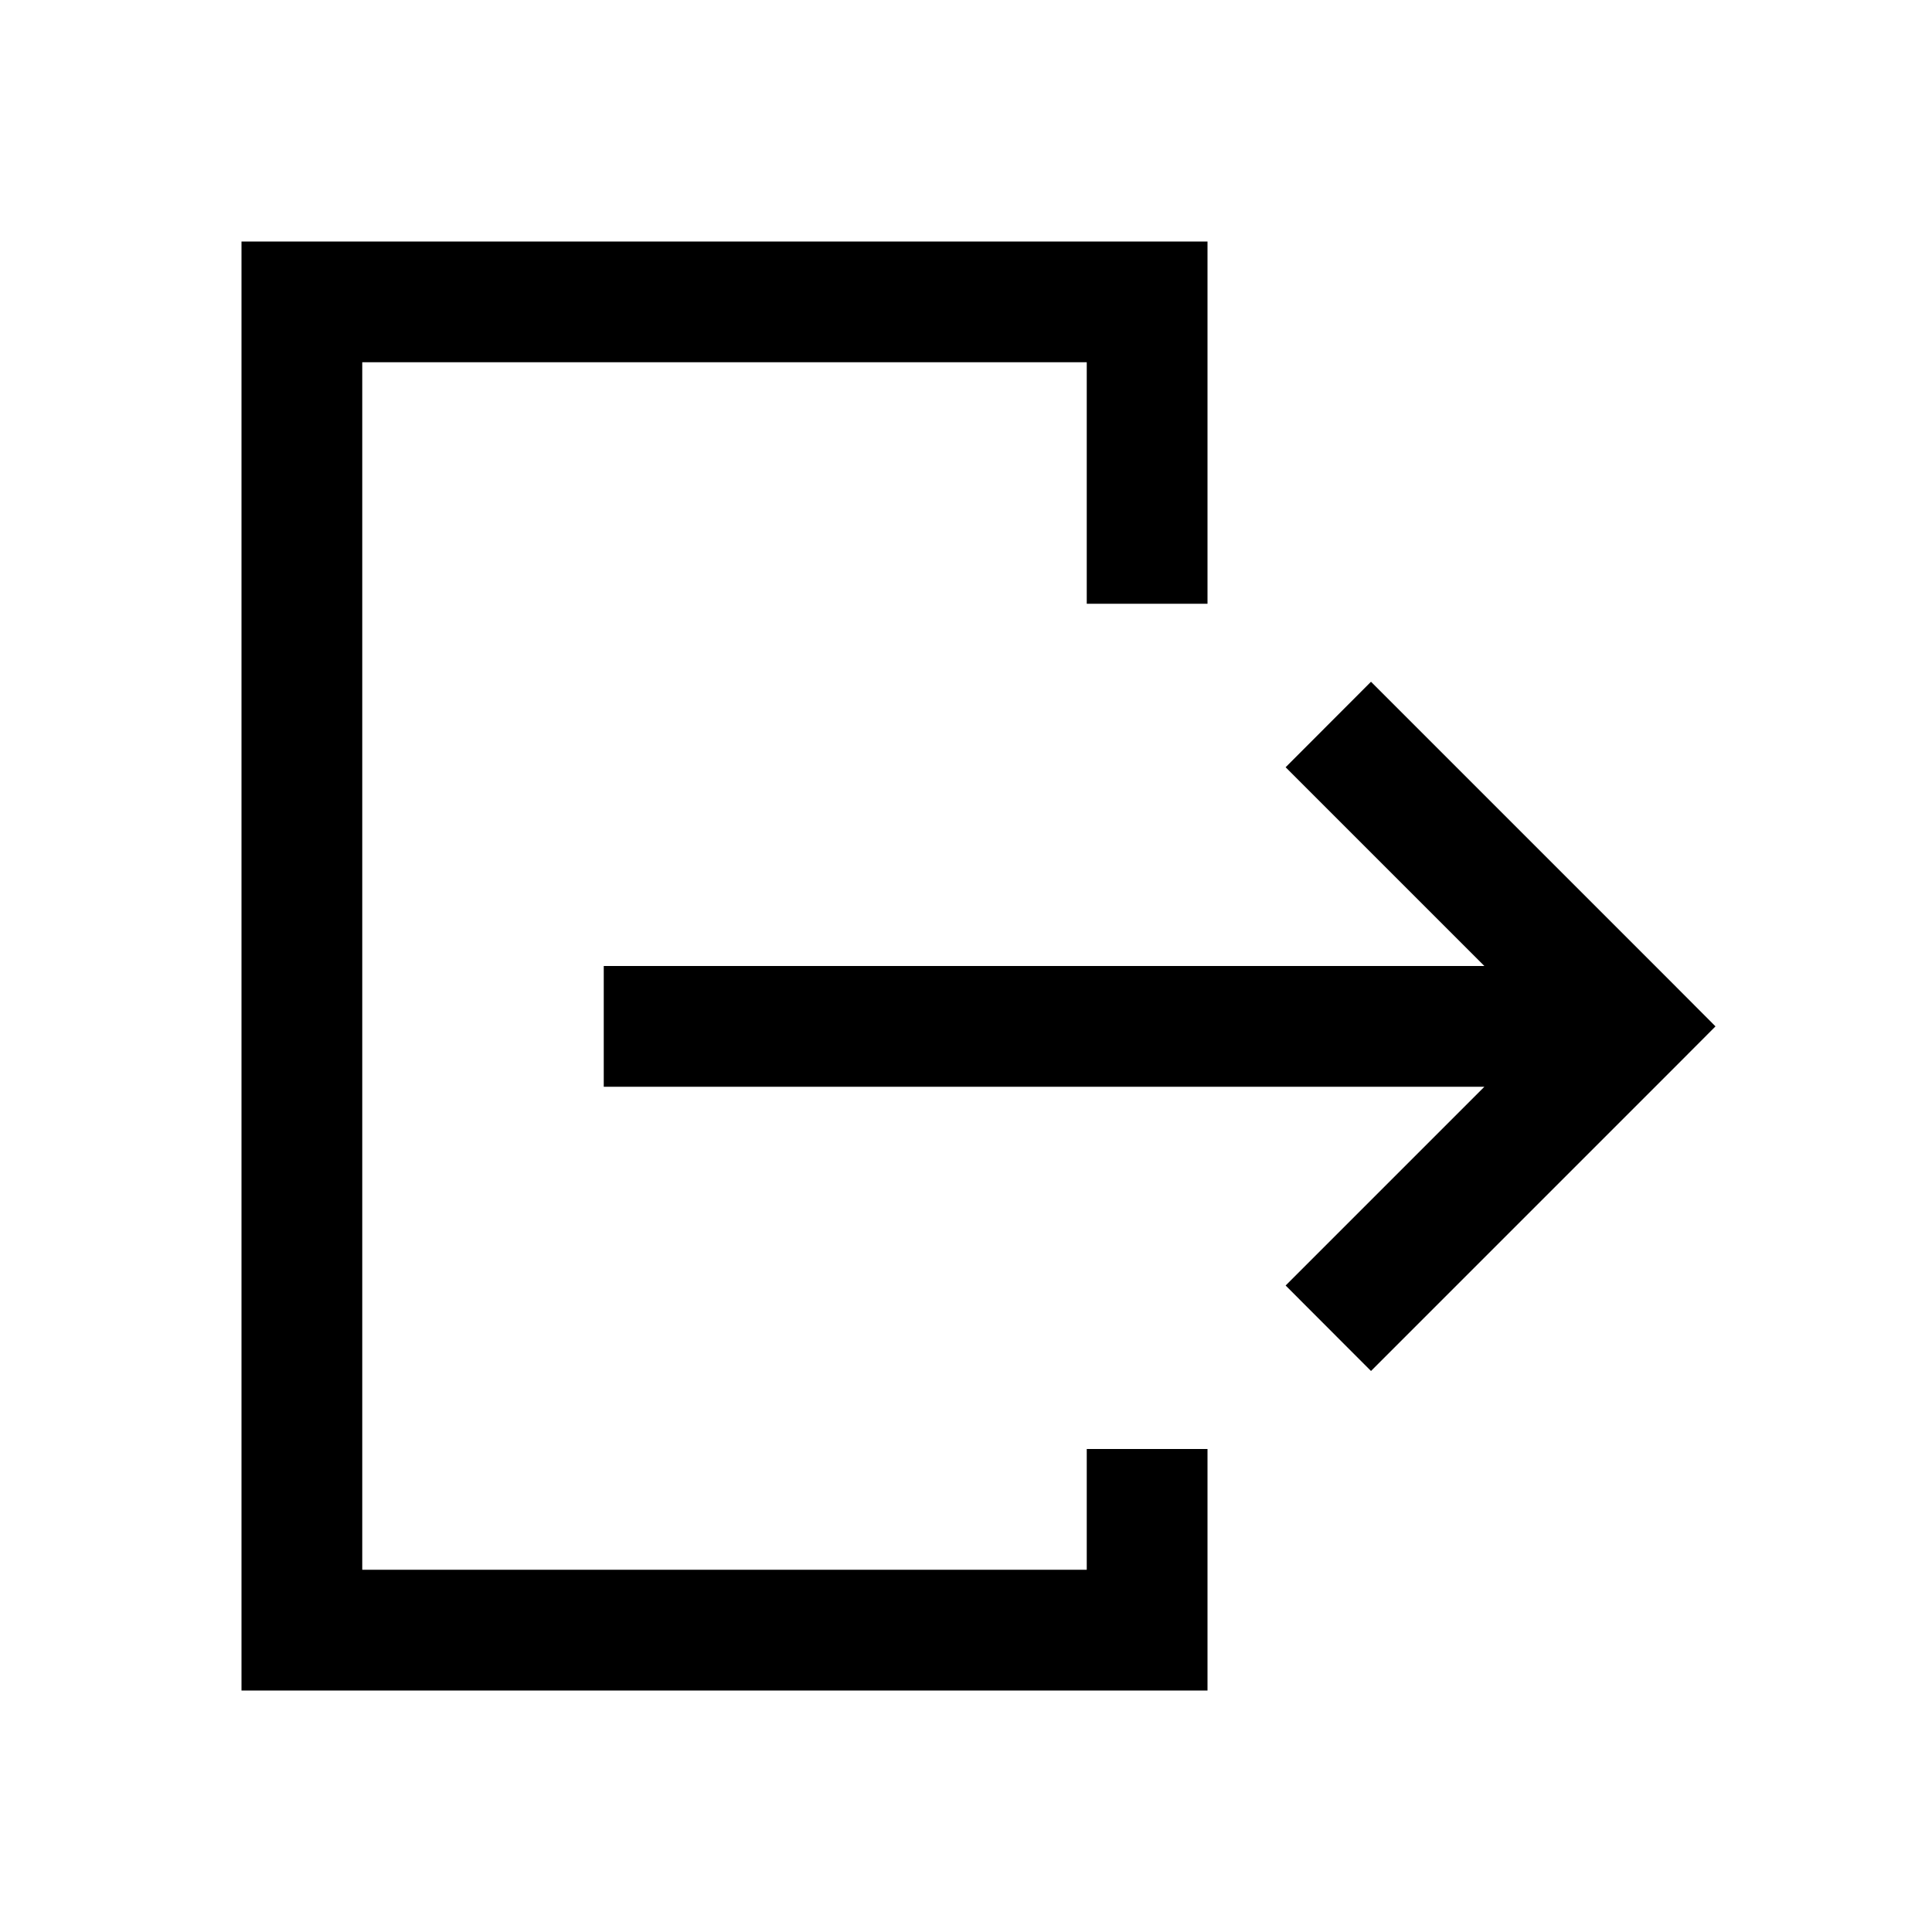
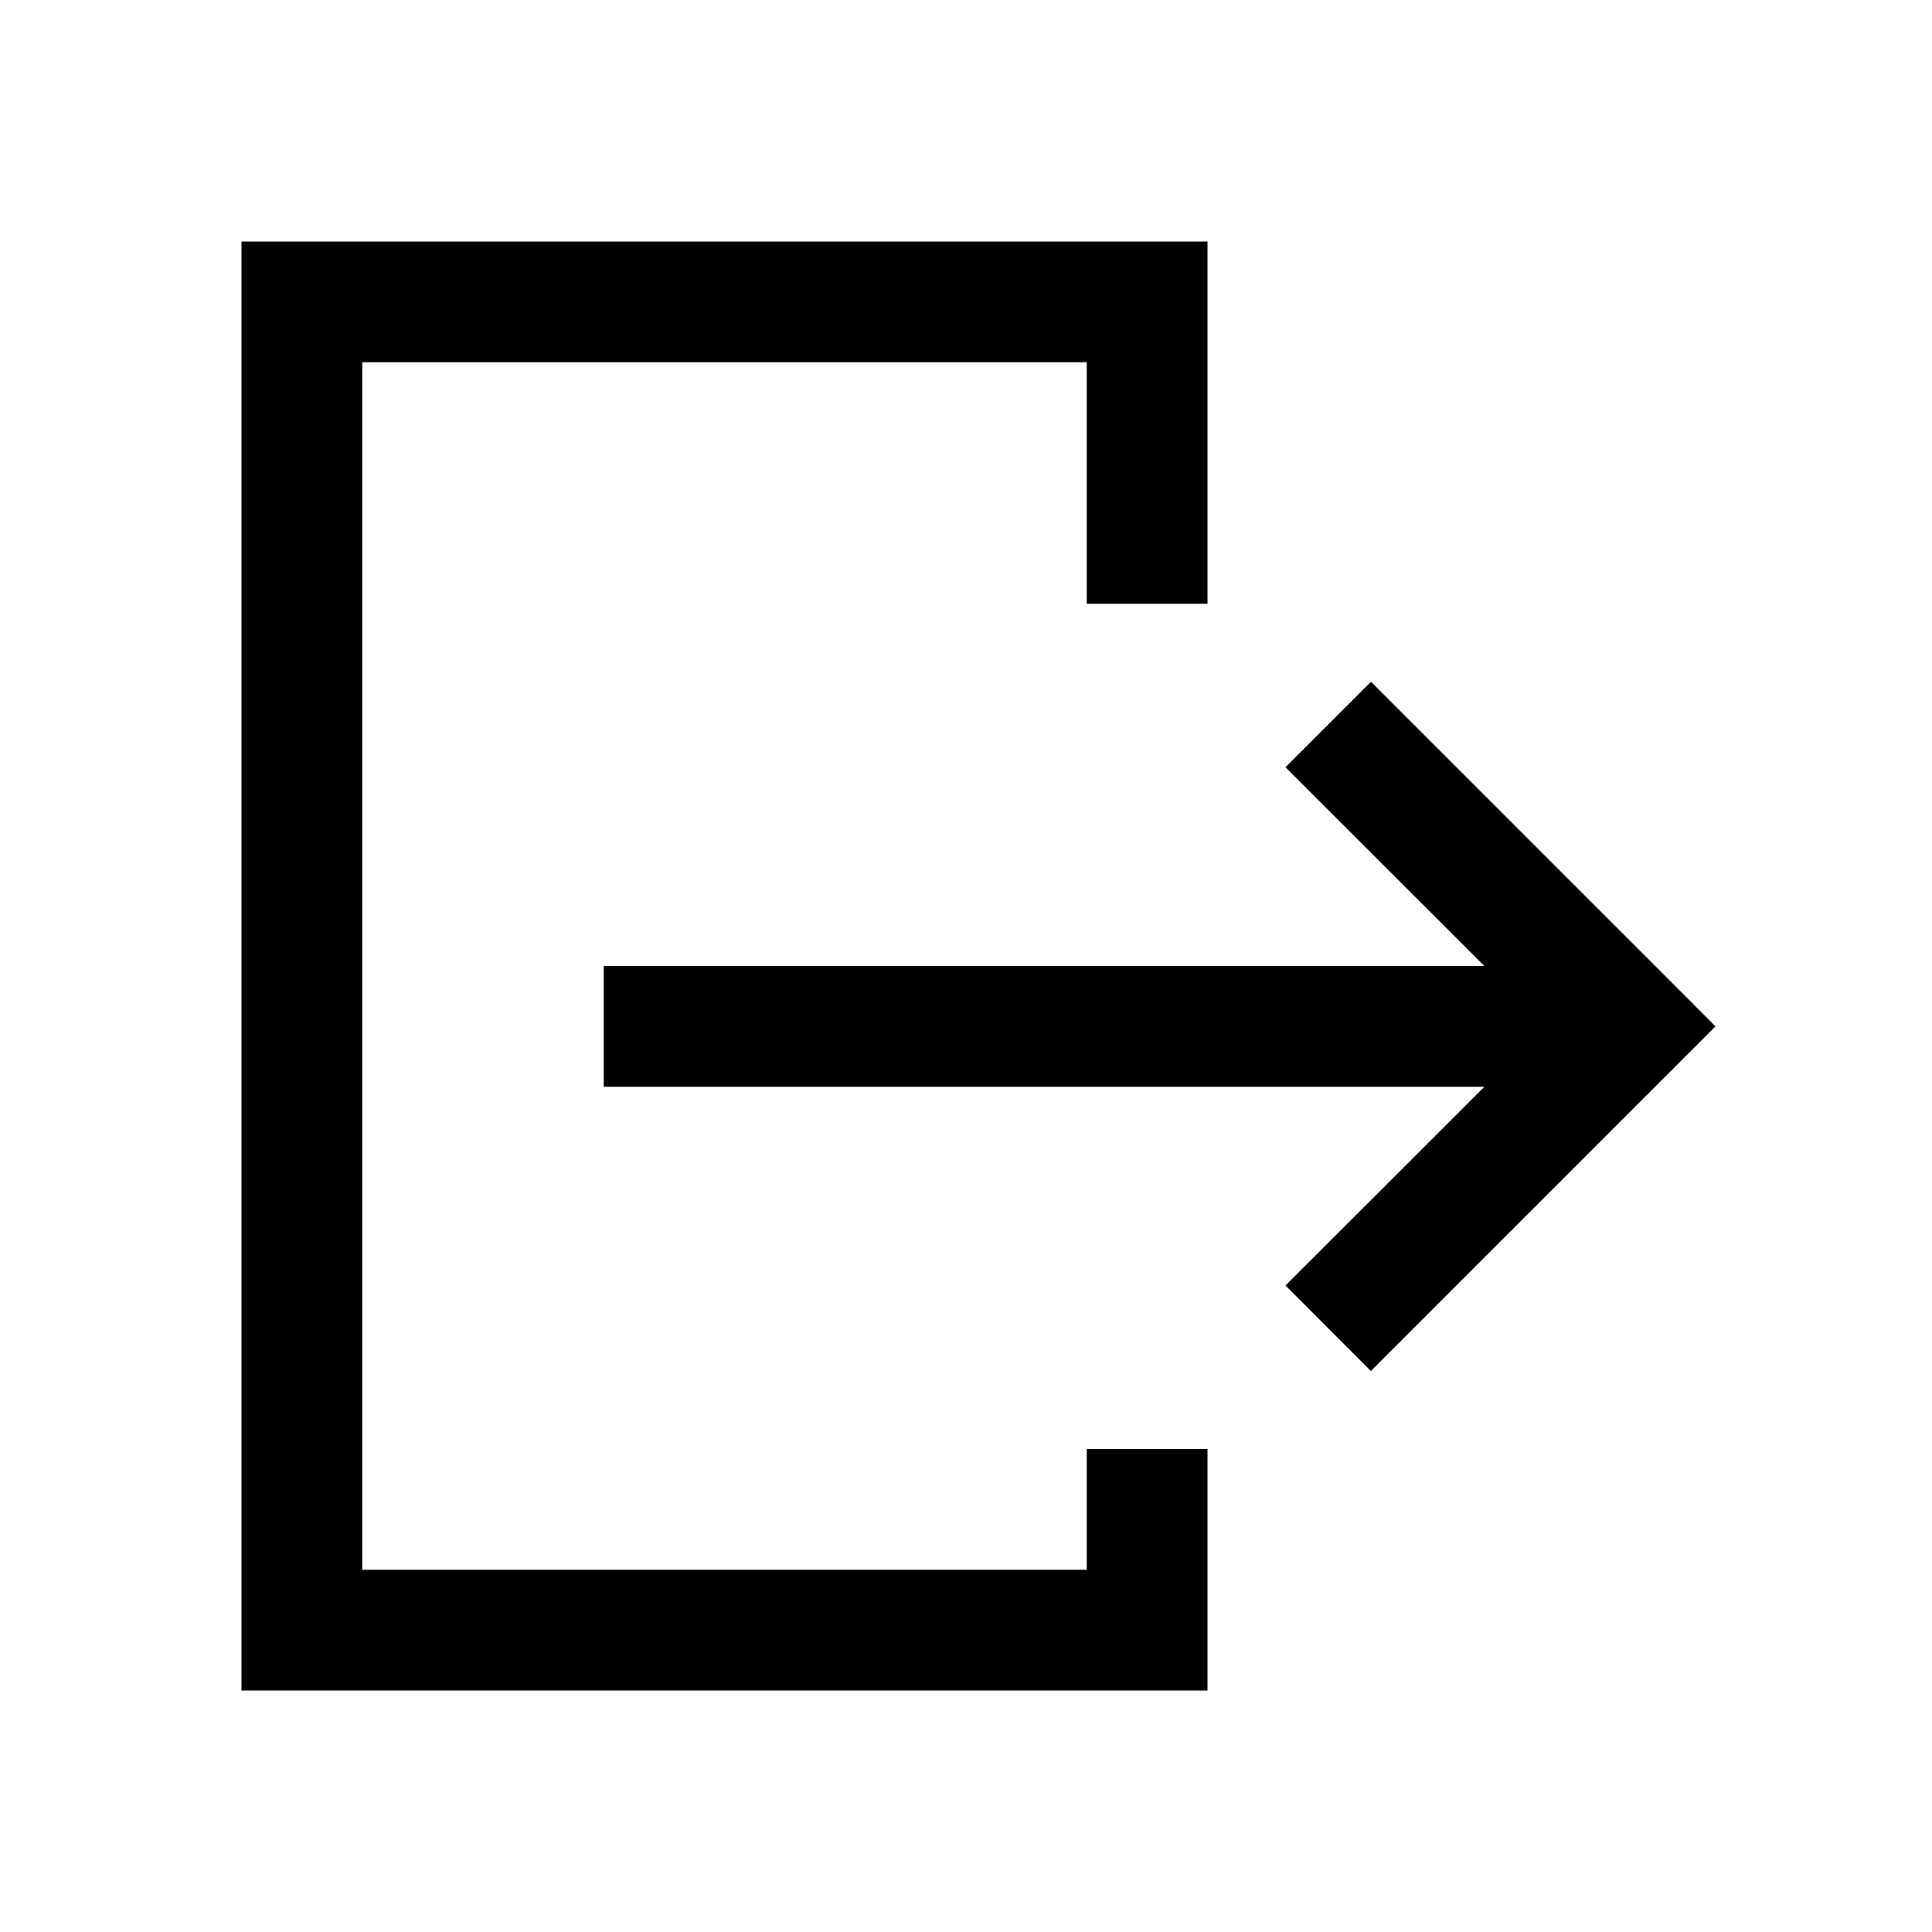
<svg xmlns="http://www.w3.org/2000/svg" width="16" height="16" fill="none" viewBox="0 0 16 16">
-   <path fill="#000" fill-rule="evenodd" d="m11.354 5.646 2.5 2.5.353.354-.353.354-2.5 2.5-.707-.708L12.293 9H5V8h7.293l-1.646-1.646zM2 2h8v3H9V3H3v10h6v-1h1v2H2V2" clip-rule="evenodd" />
+   <path fill="#000" fill-rule="evenodd" d="m11.354 5.646 2.5 2.5.353.354-.354.354-2.5 2.5-.707-.708L12.293 9H5V8h7.293l-1.647-1.646zM2 2h8v3H9V3H3v10h6v-1h1v2H2V2" clip-rule="evenodd" />
</svg>
